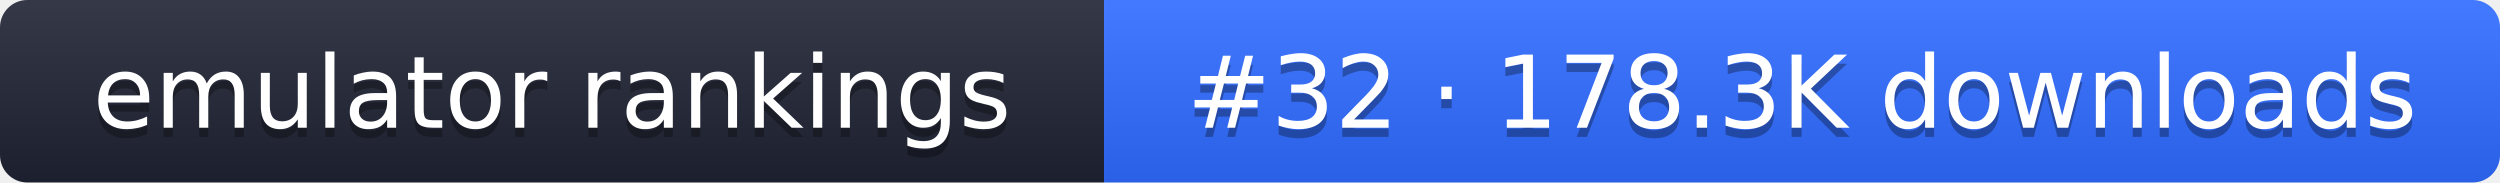
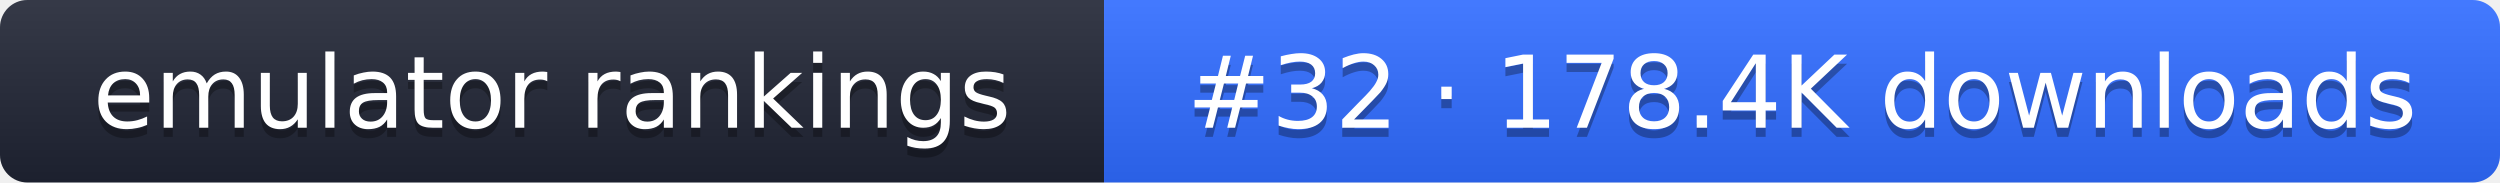
- <svg xmlns="http://www.w3.org/2000/svg" width="274" height="20" role="img" aria-label="emulator rankings: #32 · 178.3K downloads">
+ <svg xmlns="http://www.w3.org/2000/svg" width="274" height="20" role="img" aria-label="emulator rankings: #32 · 178.4K downloads">
  <linearGradient id="g" x2="0" y2="100%">
    <stop offset="0" stop-color="#fff" stop-opacity=".1" />
    <stop offset="1" stop-opacity=".1" />
  </linearGradient>
  <clipPath id="r">
    <rect width="274" height="20" rx="3" fill="#fff" />
  </clipPath>
  <g clip-path="url(#r)">
    <rect width="121" height="20" fill="#1f2433" />
    <rect x="121" width="153" height="20" fill="#2f6bff" />
    <rect width="274" height="20" fill="url(#g)" />
  </g>
  <g fill="#fff" text-anchor="middle" font-family="Verdana,DejaVu Sans,sans-serif" font-size="11">
    <text x="60.5" y="15" fill="#010101" fill-opacity=".3">emulator rankings</text>
    <text x="60.5" y="14">emulator rankings</text>
-     <text x="197.5" y="15" fill="#010101" fill-opacity=".3">#32 · 178.3K downloads</text>
-     <text x="197.5" y="14">#32 · 178.3K downloads</text>
+     <text x="197.5" y="15" fill="#010101" fill-opacity=".3">#32 · 178.4K downloads</text>
+     <text x="197.5" y="14">#32 · 178.4K downloads</text>
  </g>
</svg>
